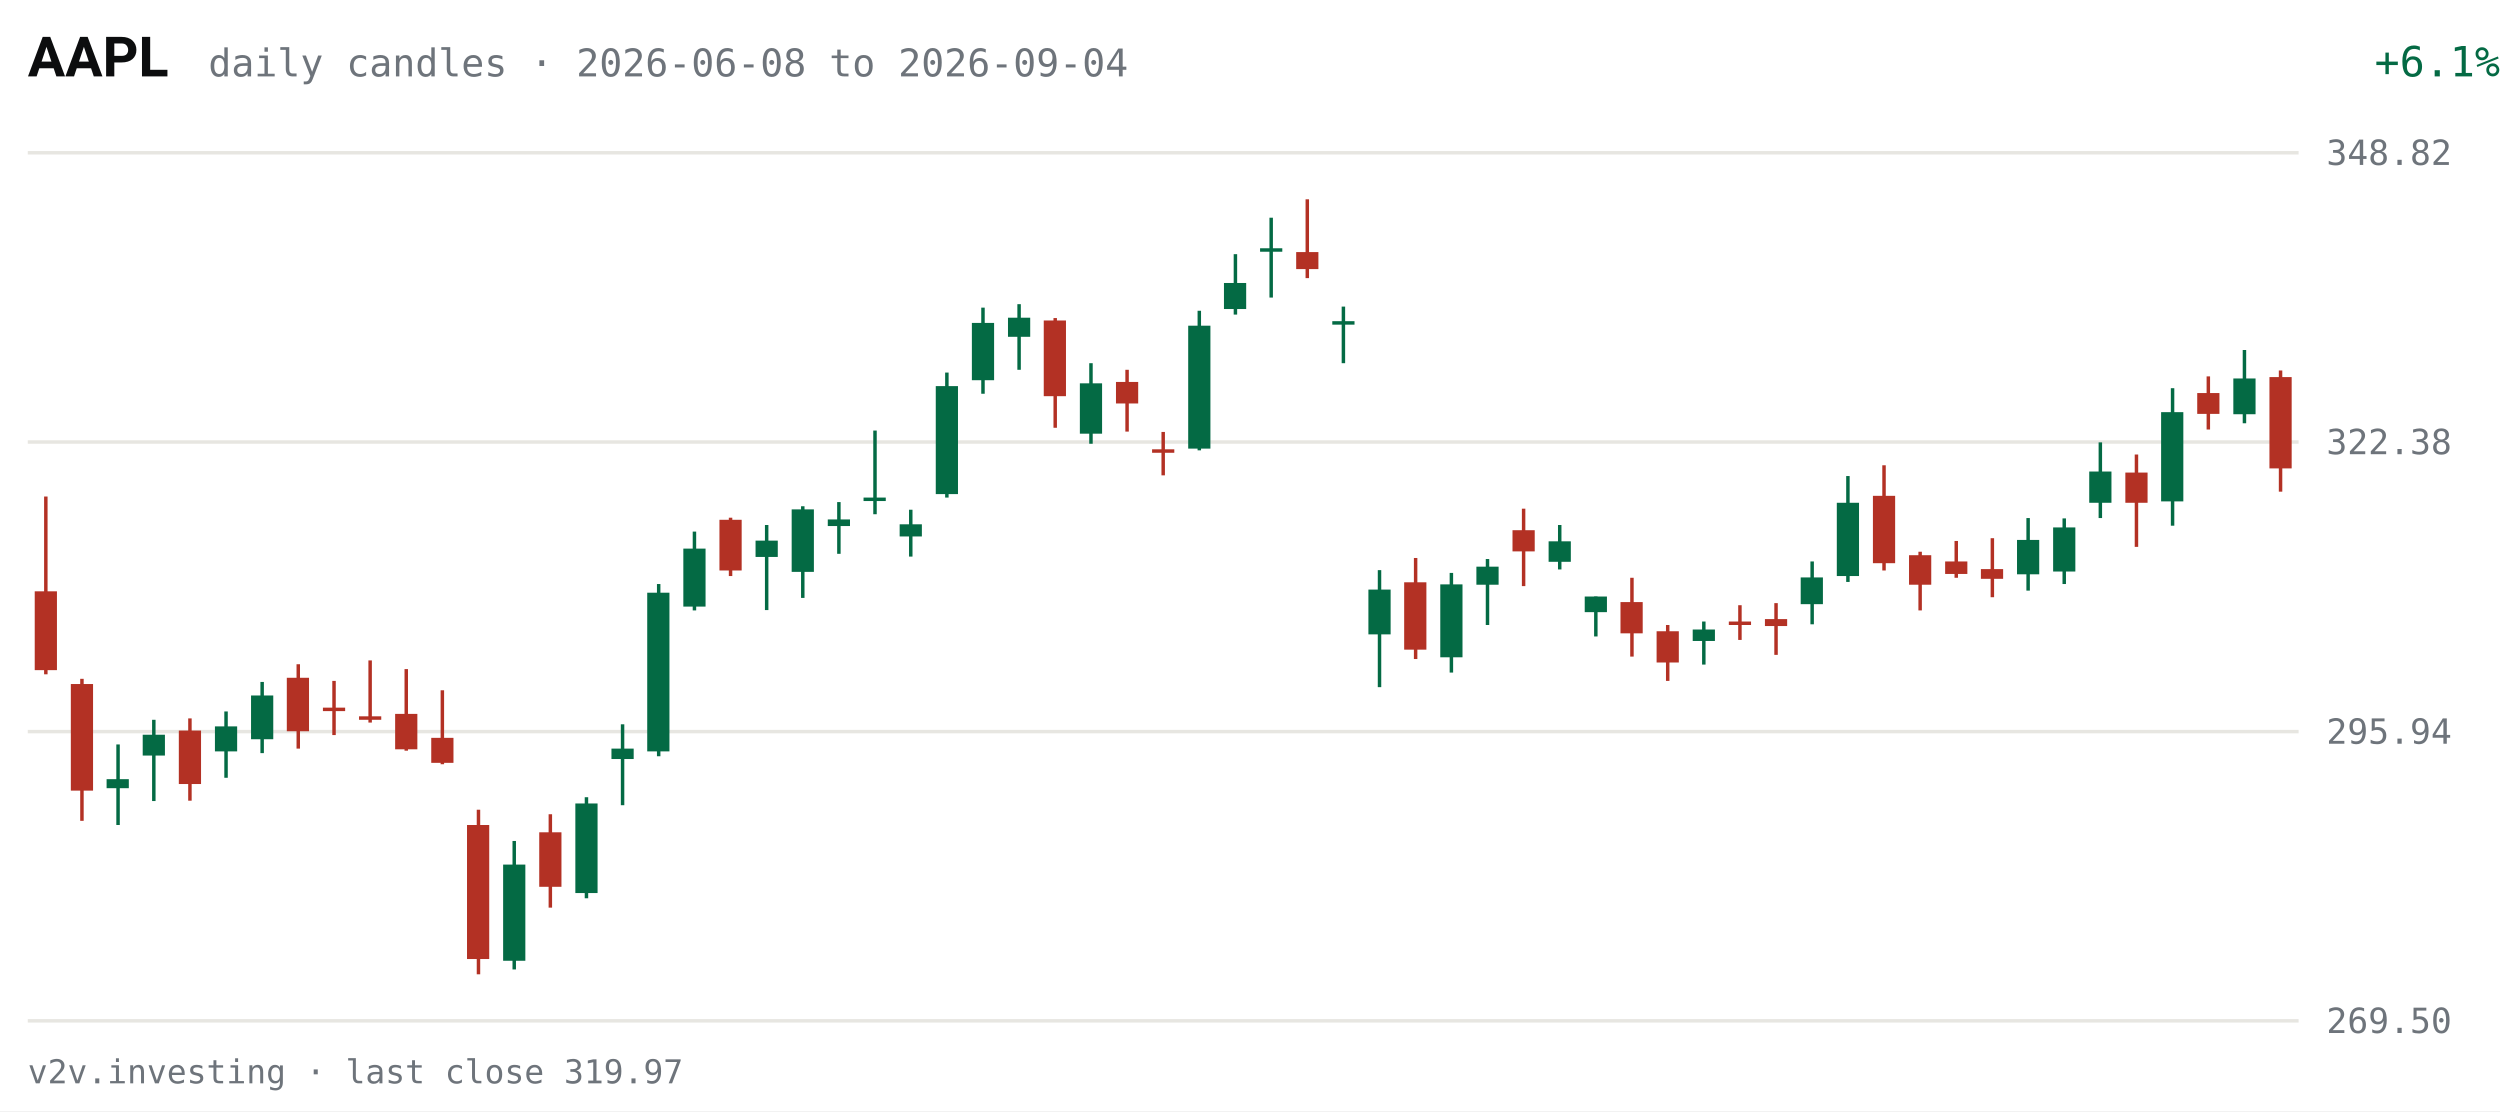
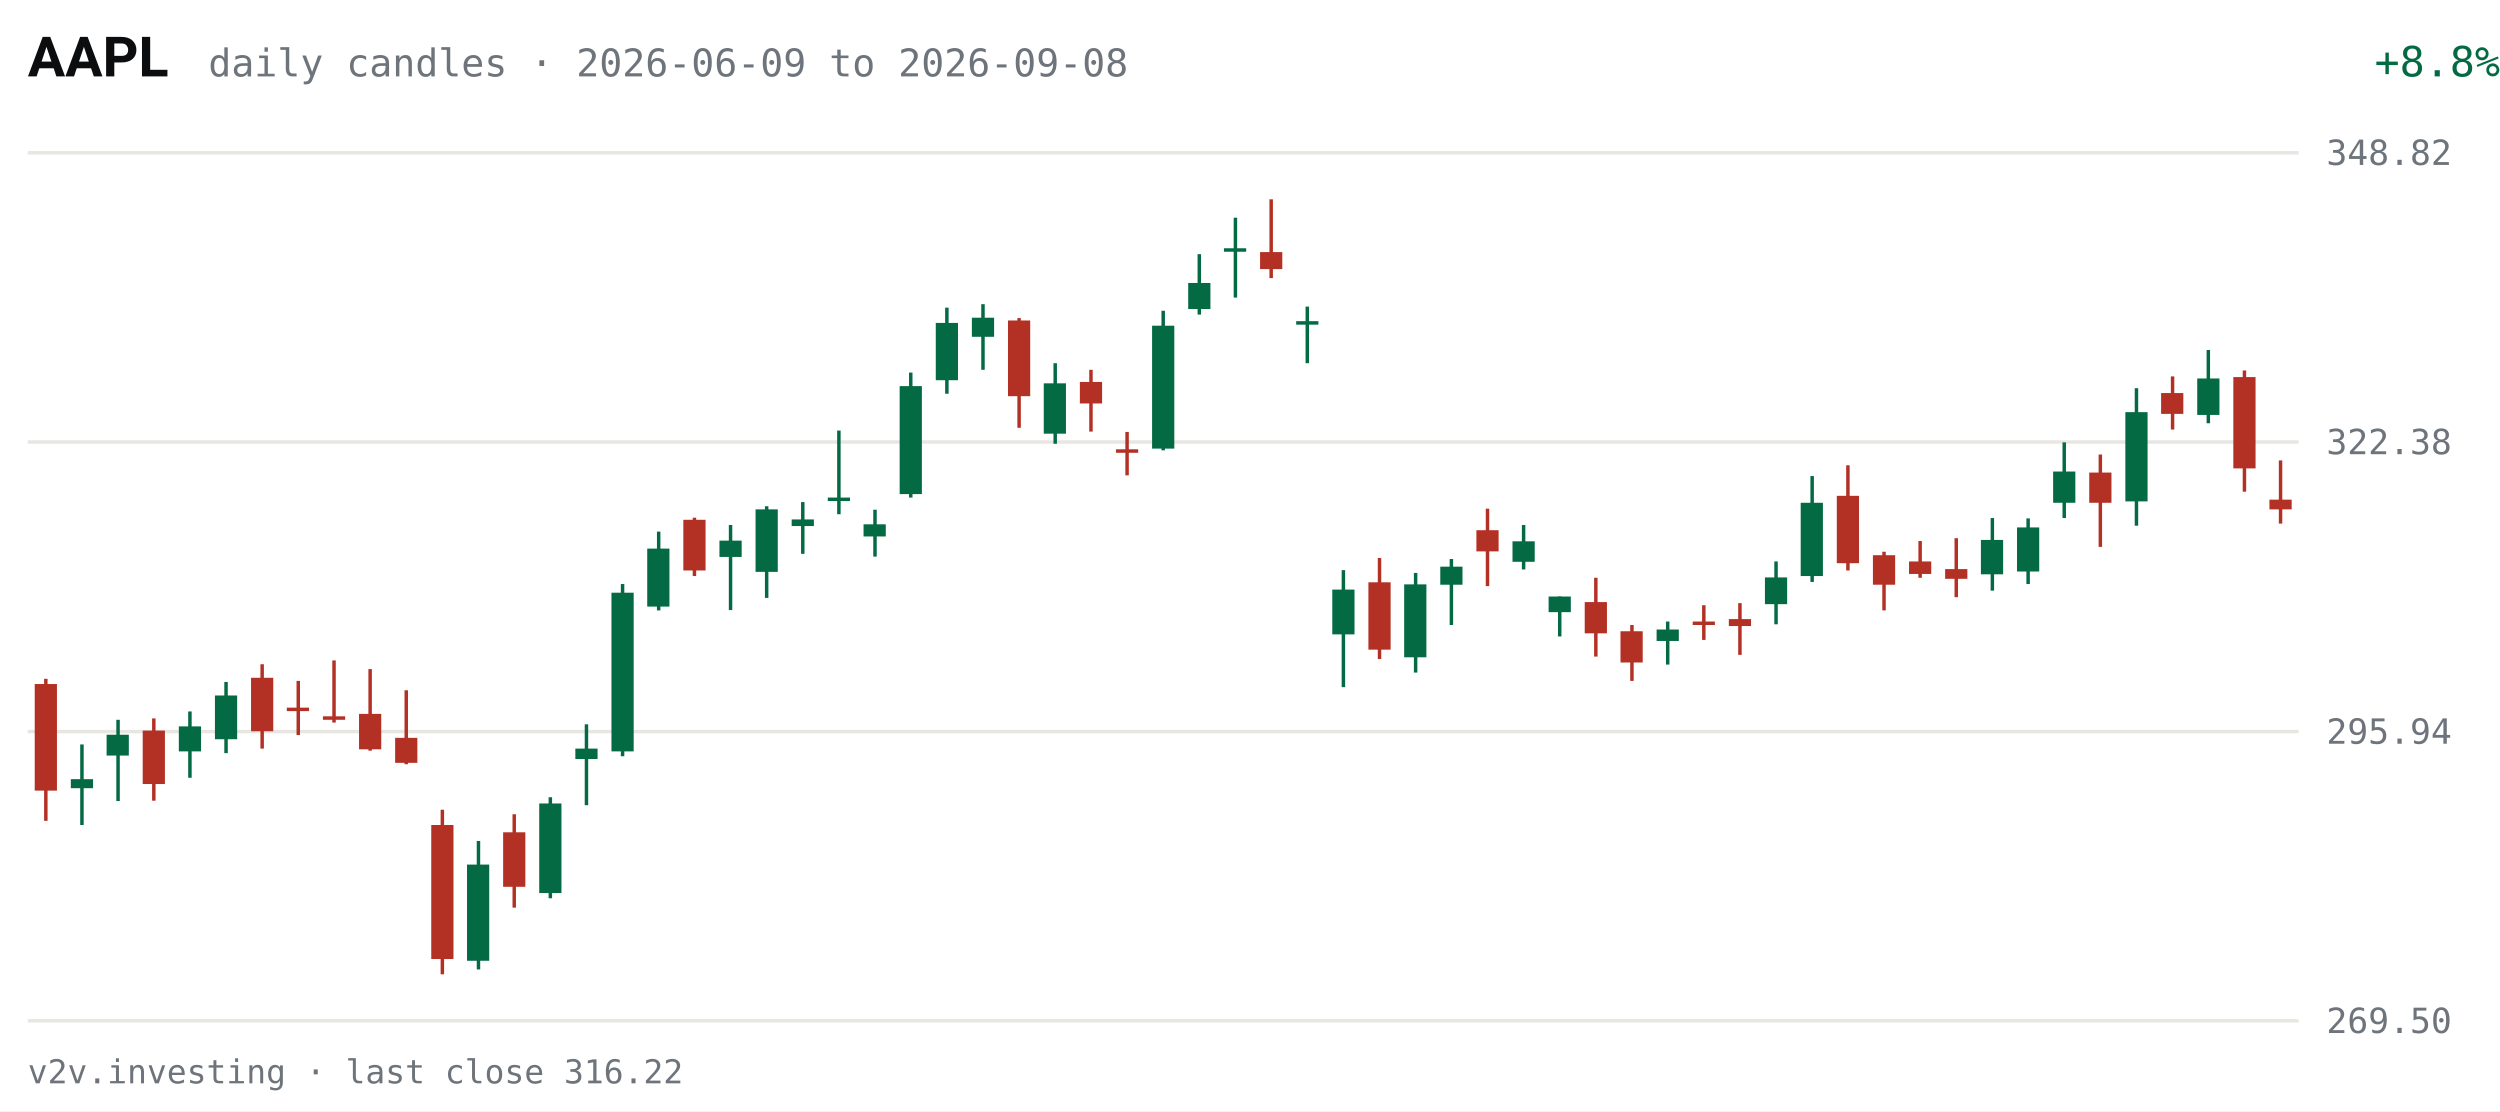
<svg xmlns="http://www.w3.org/2000/svg" viewBox="0 0 720 320" width="720" height="320" role="img" aria-label="AAPL daily candles, last 63 sessions">
  <rect width="720" height="320" fill="#FFFFFF" />
  <text x="8" y="22" fill="#0C0D0E" font-size="16" font-weight="600" font-family="system-ui,-apple-system,Segoe UI,Roboto,sans-serif">AAPL</text>
-   <text x="60" y="22" fill="#6E747B" font-size="11" font-family="ui-monospace,SFMono-Regular,Menlo,Consolas,monospace">daily candles · 2026-06-08 to 2026-09-04</text>
-   <text x="670" y="22" fill="#046A44" font-size="12" text-anchor="end" font-family="ui-monospace,SFMono-Regular,Menlo,Consolas,monospace" transform="translate(50,0)">+6.1%</text>
+   <text x="60" y="22" fill="#6E747B" font-size="11" font-family="ui-monospace,SFMono-Regular,Menlo,Consolas,monospace">daily candles · 2026-06-09 to 2026-09-08</text>
+   <text x="670" y="22" fill="#046A44" font-size="12" text-anchor="end" font-family="ui-monospace,SFMono-Regular,Menlo,Consolas,monospace" transform="translate(50,0)">+8.8%</text>
  <g font-family="ui-monospace,SFMono-Regular,Menlo,Consolas,monospace">
    <line x1="8" y1="294.0" x2="662" y2="294.0" stroke="#E7E6E1" stroke-width="1" />
    <text x="670" y="297.5" fill="#6E747B" font-size="10">269.50</text>
    <line x1="8" y1="210.7" x2="662" y2="210.7" stroke="#E7E6E1" stroke-width="1" />
    <text x="670" y="214.2" fill="#6E747B" font-size="10">295.94</text>
    <line x1="8" y1="127.3" x2="662" y2="127.3" stroke="#E7E6E1" stroke-width="1" />
    <text x="670" y="130.8" fill="#6E747B" font-size="10">322.38</text>
    <line x1="8" y1="44.0" x2="662" y2="44.0" stroke="#E7E6E1" stroke-width="1" />
    <text x="670" y="47.5" fill="#6E747B" font-size="10">348.82</text>
-     <line x1="13.2" y1="143.0" x2="13.2" y2="194.2" stroke="#B33124" stroke-width="1" />
-     <rect x="10.0" y="170.3" width="6.4" height="22.7" fill="#B33124" />
-     <line x1="23.6" y1="195.5" x2="23.6" y2="236.4" stroke="#B33124" stroke-width="1" />
-     <rect x="20.4" y="197.0" width="6.4" height="30.7" fill="#B33124" />
-     <line x1="34.0" y1="214.4" x2="34.0" y2="237.6" stroke="#046A44" stroke-width="1" />
-     <rect x="30.7" y="224.4" width="6.4" height="2.6" fill="#046A44" />
-     <line x1="44.3" y1="207.3" x2="44.3" y2="230.7" stroke="#046A44" stroke-width="1" />
-     <rect x="41.1" y="211.6" width="6.4" height="6.0" fill="#046A44" />
-     <line x1="54.7" y1="206.9" x2="54.7" y2="230.6" stroke="#B33124" stroke-width="1" />
-     <rect x="51.5" y="210.4" width="6.4" height="15.4" fill="#B33124" />
-     <line x1="65.1" y1="204.9" x2="65.1" y2="224.0" stroke="#046A44" stroke-width="1" />
-     <rect x="61.9" y="209.2" width="6.4" height="7.2" fill="#046A44" />
-     <line x1="75.5" y1="196.4" x2="75.5" y2="216.9" stroke="#046A44" stroke-width="1" />
-     <rect x="72.3" y="200.3" width="6.4" height="12.6" fill="#046A44" />
-     <line x1="85.9" y1="191.3" x2="85.9" y2="215.6" stroke="#B33124" stroke-width="1" />
-     <rect x="82.6" y="195.2" width="6.4" height="15.4" fill="#B33124" />
-     <line x1="96.2" y1="196.1" x2="96.2" y2="211.7" stroke="#B33124" stroke-width="1" />
-     <rect x="93.0" y="203.8" width="6.4" height="1.0" fill="#B33124" />
-     <line x1="106.6" y1="190.2" x2="106.6" y2="208.1" stroke="#B33124" stroke-width="1" />
-     <rect x="103.4" y="206.3" width="6.4" height="1.0" fill="#B33124" />
-     <line x1="117.0" y1="192.7" x2="117.0" y2="216.2" stroke="#B33124" stroke-width="1" />
-     <rect x="113.8" y="205.6" width="6.4" height="10.2" fill="#B33124" />
-     <line x1="127.4" y1="198.8" x2="127.4" y2="220.1" stroke="#B33124" stroke-width="1" />
-     <rect x="124.2" y="212.5" width="6.4" height="7.2" fill="#B33124" />
-     <line x1="137.8" y1="233.2" x2="137.8" y2="280.6" stroke="#B33124" stroke-width="1" />
-     <rect x="134.5" y="237.6" width="6.4" height="38.6" fill="#B33124" />
-     <line x1="148.1" y1="242.2" x2="148.1" y2="279.2" stroke="#046A44" stroke-width="1" />
-     <rect x="144.9" y="249.0" width="6.4" height="27.7" fill="#046A44" />
-     <line x1="158.5" y1="234.5" x2="158.5" y2="261.4" stroke="#B33124" stroke-width="1" />
-     <rect x="155.3" y="239.7" width="6.4" height="15.7" fill="#B33124" />
-     <line x1="168.9" y1="229.6" x2="168.9" y2="258.7" stroke="#046A44" stroke-width="1" />
-     <rect x="165.7" y="231.4" width="6.4" height="25.8" fill="#046A44" />
-     <line x1="179.3" y1="208.6" x2="179.3" y2="231.9" stroke="#046A44" stroke-width="1" />
-     <rect x="176.1" y="215.6" width="6.4" height="3.0" fill="#046A44" />
-     <line x1="189.7" y1="168.2" x2="189.7" y2="217.8" stroke="#046A44" stroke-width="1" />
-     <rect x="186.4" y="170.7" width="6.4" height="45.7" fill="#046A44" />
-     <line x1="200.0" y1="153.1" x2="200.0" y2="175.8" stroke="#046A44" stroke-width="1" />
-     <rect x="196.8" y="158.0" width="6.4" height="16.7" fill="#046A44" />
-     <line x1="210.4" y1="149.1" x2="210.4" y2="165.9" stroke="#B33124" stroke-width="1" />
-     <rect x="207.2" y="149.7" width="6.4" height="14.6" fill="#B33124" />
-     <line x1="220.8" y1="151.2" x2="220.8" y2="175.7" stroke="#046A44" stroke-width="1" />
-     <rect x="217.6" y="155.7" width="6.4" height="4.7" fill="#046A44" />
-     <line x1="231.2" y1="145.8" x2="231.2" y2="172.2" stroke="#046A44" stroke-width="1" />
-     <rect x="228.0" y="146.7" width="6.4" height="18.0" fill="#046A44" />
-     <line x1="241.6" y1="144.6" x2="241.6" y2="159.5" stroke="#046A44" stroke-width="1" />
-     <rect x="238.4" y="149.6" width="6.4" height="1.9" fill="#046A44" />
-     <line x1="252.0" y1="124.0" x2="252.0" y2="148.1" stroke="#046A44" stroke-width="1" />
-     <rect x="248.7" y="143.3" width="6.4" height="1.0" fill="#046A44" />
-     <line x1="262.3" y1="146.8" x2="262.3" y2="160.3" stroke="#046A44" stroke-width="1" />
-     <rect x="259.1" y="151.0" width="6.4" height="3.5" fill="#046A44" />
-     <line x1="272.7" y1="107.3" x2="272.7" y2="143.3" stroke="#046A44" stroke-width="1" />
-     <rect x="269.5" y="111.2" width="6.4" height="31.1" fill="#046A44" />
-     <line x1="283.1" y1="88.6" x2="283.1" y2="113.4" stroke="#046A44" stroke-width="1" />
-     <rect x="279.9" y="93.0" width="6.4" height="16.5" fill="#046A44" />
-     <line x1="293.5" y1="87.6" x2="293.5" y2="106.5" stroke="#046A44" stroke-width="1" />
-     <rect x="290.3" y="91.5" width="6.4" height="5.5" fill="#046A44" />
-     <line x1="303.9" y1="91.6" x2="303.9" y2="123.2" stroke="#B33124" stroke-width="1" />
-     <rect x="300.6" y="92.3" width="6.4" height="21.8" fill="#B33124" />
-     <line x1="314.2" y1="104.6" x2="314.2" y2="127.8" stroke="#046A44" stroke-width="1" />
-     <rect x="311.0" y="110.4" width="6.4" height="14.5" fill="#046A44" />
-     <line x1="324.6" y1="106.5" x2="324.6" y2="124.3" stroke="#B33124" stroke-width="1" />
-     <rect x="321.4" y="110.0" width="6.4" height="6.2" fill="#B33124" />
-     <line x1="335.0" y1="124.4" x2="335.0" y2="136.9" stroke="#B33124" stroke-width="1" />
-     <rect x="331.8" y="129.4" width="6.4" height="1.0" fill="#B33124" />
-     <line x1="345.4" y1="89.5" x2="345.4" y2="129.7" stroke="#046A44" stroke-width="1" />
-     <rect x="342.2" y="93.8" width="6.4" height="35.4" fill="#046A44" />
-     <line x1="355.8" y1="73.2" x2="355.8" y2="90.6" stroke="#046A44" stroke-width="1" />
-     <rect x="352.5" y="81.5" width="6.4" height="7.5" fill="#046A44" />
-     <line x1="366.1" y1="62.7" x2="366.1" y2="85.7" stroke="#046A44" stroke-width="1" />
-     <rect x="362.9" y="71.5" width="6.4" height="1.0" fill="#046A44" />
-     <line x1="376.5" y1="57.4" x2="376.5" y2="80.1" stroke="#B33124" stroke-width="1" />
-     <rect x="373.3" y="72.6" width="6.4" height="4.9" fill="#B33124" />
-     <line x1="386.9" y1="88.3" x2="386.9" y2="104.6" stroke="#046A44" stroke-width="1" />
-     <rect x="383.7" y="92.5" width="6.4" height="1.0" fill="#046A44" />
-     <line x1="397.3" y1="164.2" x2="397.3" y2="197.9" stroke="#046A44" stroke-width="1" />
-     <rect x="394.1" y="169.8" width="6.4" height="12.9" fill="#046A44" />
-     <line x1="407.7" y1="160.7" x2="407.7" y2="189.8" stroke="#B33124" stroke-width="1" />
-     <rect x="404.4" y="167.7" width="6.4" height="19.4" fill="#B33124" />
-     <line x1="418.0" y1="165.0" x2="418.0" y2="193.7" stroke="#046A44" stroke-width="1" />
-     <rect x="414.8" y="168.3" width="6.4" height="21.0" fill="#046A44" />
-     <line x1="428.4" y1="161.0" x2="428.4" y2="180.0" stroke="#046A44" stroke-width="1" />
-     <rect x="425.2" y="163.2" width="6.4" height="5.2" fill="#046A44" />
-     <line x1="438.8" y1="146.5" x2="438.8" y2="168.8" stroke="#B33124" stroke-width="1" />
-     <rect x="435.6" y="152.7" width="6.4" height="6.1" fill="#B33124" />
-     <line x1="449.2" y1="151.2" x2="449.2" y2="164.0" stroke="#046A44" stroke-width="1" />
-     <rect x="446.0" y="155.9" width="6.4" height="5.9" fill="#046A44" />
-     <line x1="459.6" y1="171.8" x2="459.6" y2="183.3" stroke="#046A44" stroke-width="1" />
-     <rect x="456.4" y="171.8" width="6.4" height="4.5" fill="#046A44" />
-     <line x1="470.0" y1="166.4" x2="470.0" y2="189.1" stroke="#B33124" stroke-width="1" />
-     <rect x="466.7" y="173.4" width="6.4" height="9.0" fill="#B33124" />
-     <line x1="480.3" y1="180.0" x2="480.3" y2="196.1" stroke="#B33124" stroke-width="1" />
-     <rect x="477.1" y="181.8" width="6.4" height="9.0" fill="#B33124" />
-     <line x1="490.7" y1="179.0" x2="490.7" y2="191.4" stroke="#046A44" stroke-width="1" />
-     <rect x="487.5" y="181.3" width="6.4" height="3.3" fill="#046A44" />
-     <line x1="501.1" y1="174.3" x2="501.1" y2="184.3" stroke="#B33124" stroke-width="1" />
-     <rect x="497.9" y="179.0" width="6.4" height="1.0" fill="#B33124" />
-     <line x1="511.5" y1="173.7" x2="511.5" y2="188.6" stroke="#B33124" stroke-width="1" />
-     <rect x="508.3" y="178.3" width="6.4" height="2.0" fill="#B33124" />
-     <line x1="521.9" y1="161.7" x2="521.9" y2="179.8" stroke="#046A44" stroke-width="1" />
-     <rect x="518.6" y="166.3" width="6.4" height="7.7" fill="#046A44" />
-     <line x1="532.2" y1="137.1" x2="532.2" y2="167.6" stroke="#046A44" stroke-width="1" />
-     <rect x="529.0" y="144.8" width="6.4" height="21.1" fill="#046A44" />
-     <line x1="542.6" y1="134.0" x2="542.6" y2="164.3" stroke="#B33124" stroke-width="1" />
-     <rect x="539.4" y="142.8" width="6.4" height="19.4" fill="#B33124" />
-     <line x1="553.0" y1="158.9" x2="553.0" y2="175.8" stroke="#B33124" stroke-width="1" />
-     <rect x="549.8" y="159.9" width="6.4" height="8.5" fill="#B33124" />
-     <line x1="563.4" y1="155.8" x2="563.4" y2="166.4" stroke="#B33124" stroke-width="1" />
-     <rect x="560.2" y="161.7" width="6.4" height="3.6" fill="#B33124" />
-     <line x1="573.8" y1="155.0" x2="573.8" y2="172.0" stroke="#B33124" stroke-width="1" />
-     <rect x="570.5" y="163.9" width="6.4" height="2.8" fill="#B33124" />
-     <line x1="584.1" y1="149.2" x2="584.1" y2="170.1" stroke="#046A44" stroke-width="1" />
-     <rect x="580.9" y="155.5" width="6.4" height="9.9" fill="#046A44" />
-     <line x1="594.5" y1="149.3" x2="594.5" y2="168.2" stroke="#046A44" stroke-width="1" />
-     <rect x="591.3" y="151.9" width="6.4" height="12.7" fill="#046A44" />
-     <line x1="604.9" y1="127.4" x2="604.9" y2="149.2" stroke="#046A44" stroke-width="1" />
-     <rect x="601.7" y="135.8" width="6.4" height="9.0" fill="#046A44" />
-     <line x1="615.3" y1="130.9" x2="615.3" y2="157.5" stroke="#B33124" stroke-width="1" />
-     <rect x="612.1" y="136.1" width="6.4" height="8.7" fill="#B33124" />
-     <line x1="625.7" y1="111.8" x2="625.7" y2="151.4" stroke="#046A44" stroke-width="1" />
-     <rect x="622.4" y="118.7" width="6.4" height="25.7" fill="#046A44" />
-     <line x1="636.0" y1="108.4" x2="636.0" y2="123.7" stroke="#B33124" stroke-width="1" />
-     <rect x="632.8" y="113.2" width="6.4" height="6.0" fill="#B33124" />
-     <line x1="646.4" y1="100.8" x2="646.4" y2="121.9" stroke="#046A44" stroke-width="1" />
-     <rect x="643.2" y="109.0" width="6.4" height="10.3" fill="#046A44" />
-     <line x1="656.8" y1="106.7" x2="656.8" y2="141.6" stroke="#B33124" stroke-width="1" />
-     <rect x="653.6" y="108.6" width="6.4" height="26.3" fill="#B33124" />
+     <line x1="13.2" y1="195.5" x2="13.2" y2="236.4" stroke="#B33124" stroke-width="1" />
+     <rect x="10.0" y="197.0" width="6.4" height="30.7" fill="#B33124" />
+     <line x1="23.6" y1="214.4" x2="23.6" y2="237.6" stroke="#046A44" stroke-width="1" />
+     <rect x="20.4" y="224.4" width="6.4" height="2.6" fill="#046A44" />
+     <line x1="34.0" y1="207.3" x2="34.0" y2="230.7" stroke="#046A44" stroke-width="1" />
+     <rect x="30.7" y="211.6" width="6.4" height="6.0" fill="#046A44" />
+     <line x1="44.3" y1="206.9" x2="44.3" y2="230.6" stroke="#B33124" stroke-width="1" />
+     <rect x="41.1" y="210.4" width="6.4" height="15.4" fill="#B33124" />
+     <line x1="54.7" y1="204.9" x2="54.7" y2="224.0" stroke="#046A44" stroke-width="1" />
+     <rect x="51.5" y="209.2" width="6.4" height="7.2" fill="#046A44" />
+     <line x1="65.1" y1="196.4" x2="65.1" y2="216.9" stroke="#046A44" stroke-width="1" />
+     <rect x="61.9" y="200.3" width="6.4" height="12.6" fill="#046A44" />
+     <line x1="75.5" y1="191.3" x2="75.5" y2="215.6" stroke="#B33124" stroke-width="1" />
+     <rect x="72.3" y="195.2" width="6.4" height="15.4" fill="#B33124" />
+     <line x1="85.9" y1="196.1" x2="85.9" y2="211.7" stroke="#B33124" stroke-width="1" />
+     <rect x="82.6" y="203.8" width="6.4" height="1.0" fill="#B33124" />
+     <line x1="96.2" y1="190.2" x2="96.2" y2="208.1" stroke="#B33124" stroke-width="1" />
+     <rect x="93.0" y="206.3" width="6.4" height="1.0" fill="#B33124" />
+     <line x1="106.6" y1="192.7" x2="106.6" y2="216.2" stroke="#B33124" stroke-width="1" />
+     <rect x="103.4" y="205.6" width="6.4" height="10.2" fill="#B33124" />
+     <line x1="117.0" y1="198.8" x2="117.0" y2="220.1" stroke="#B33124" stroke-width="1" />
+     <rect x="113.8" y="212.5" width="6.4" height="7.2" fill="#B33124" />
+     <line x1="127.4" y1="233.2" x2="127.4" y2="280.6" stroke="#B33124" stroke-width="1" />
+     <rect x="124.2" y="237.6" width="6.4" height="38.6" fill="#B33124" />
+     <line x1="137.8" y1="242.2" x2="137.8" y2="279.2" stroke="#046A44" stroke-width="1" />
+     <rect x="134.5" y="249.0" width="6.4" height="27.7" fill="#046A44" />
+     <line x1="148.1" y1="234.5" x2="148.1" y2="261.4" stroke="#B33124" stroke-width="1" />
+     <rect x="144.9" y="239.7" width="6.4" height="15.7" fill="#B33124" />
+     <line x1="158.5" y1="229.6" x2="158.5" y2="258.7" stroke="#046A44" stroke-width="1" />
+     <rect x="155.3" y="231.4" width="6.4" height="25.8" fill="#046A44" />
+     <line x1="168.9" y1="208.6" x2="168.9" y2="231.9" stroke="#046A44" stroke-width="1" />
+     <rect x="165.7" y="215.6" width="6.4" height="3.0" fill="#046A44" />
+     <line x1="179.3" y1="168.2" x2="179.3" y2="217.8" stroke="#046A44" stroke-width="1" />
+     <rect x="176.1" y="170.7" width="6.4" height="45.7" fill="#046A44" />
+     <line x1="189.7" y1="153.1" x2="189.7" y2="175.8" stroke="#046A44" stroke-width="1" />
+     <rect x="186.4" y="158.0" width="6.4" height="16.7" fill="#046A44" />
+     <line x1="200.0" y1="149.1" x2="200.0" y2="165.9" stroke="#B33124" stroke-width="1" />
+     <rect x="196.8" y="149.7" width="6.4" height="14.6" fill="#B33124" />
+     <line x1="210.4" y1="151.2" x2="210.4" y2="175.7" stroke="#046A44" stroke-width="1" />
+     <rect x="207.2" y="155.7" width="6.4" height="4.7" fill="#046A44" />
+     <line x1="220.8" y1="145.8" x2="220.8" y2="172.2" stroke="#046A44" stroke-width="1" />
+     <rect x="217.6" y="146.7" width="6.4" height="18.0" fill="#046A44" />
+     <line x1="231.2" y1="144.6" x2="231.2" y2="159.5" stroke="#046A44" stroke-width="1" />
+     <rect x="228.0" y="149.6" width="6.4" height="1.9" fill="#046A44" />
+     <line x1="241.6" y1="124.0" x2="241.6" y2="148.1" stroke="#046A44" stroke-width="1" />
+     <rect x="238.4" y="143.3" width="6.4" height="1.0" fill="#046A44" />
+     <line x1="252.0" y1="146.8" x2="252.0" y2="160.3" stroke="#046A44" stroke-width="1" />
+     <rect x="248.7" y="151.0" width="6.4" height="3.5" fill="#046A44" />
+     <line x1="262.3" y1="107.3" x2="262.3" y2="143.3" stroke="#046A44" stroke-width="1" />
+     <rect x="259.1" y="111.2" width="6.4" height="31.1" fill="#046A44" />
+     <line x1="272.7" y1="88.6" x2="272.7" y2="113.4" stroke="#046A44" stroke-width="1" />
+     <rect x="269.5" y="93.0" width="6.4" height="16.5" fill="#046A44" />
+     <line x1="283.1" y1="87.6" x2="283.1" y2="106.5" stroke="#046A44" stroke-width="1" />
+     <rect x="279.9" y="91.5" width="6.4" height="5.5" fill="#046A44" />
+     <line x1="293.5" y1="91.6" x2="293.5" y2="123.2" stroke="#B33124" stroke-width="1" />
+     <rect x="290.3" y="92.3" width="6.4" height="21.8" fill="#B33124" />
+     <line x1="303.9" y1="104.6" x2="303.9" y2="127.8" stroke="#046A44" stroke-width="1" />
+     <rect x="300.6" y="110.4" width="6.4" height="14.5" fill="#046A44" />
+     <line x1="314.2" y1="106.5" x2="314.2" y2="124.3" stroke="#B33124" stroke-width="1" />
+     <rect x="311.0" y="110.0" width="6.4" height="6.2" fill="#B33124" />
+     <line x1="324.6" y1="124.4" x2="324.6" y2="136.9" stroke="#B33124" stroke-width="1" />
+     <rect x="321.4" y="129.4" width="6.4" height="1.0" fill="#B33124" />
+     <line x1="335.0" y1="89.5" x2="335.0" y2="129.7" stroke="#046A44" stroke-width="1" />
+     <rect x="331.8" y="93.8" width="6.4" height="35.4" fill="#046A44" />
+     <line x1="345.4" y1="73.2" x2="345.4" y2="90.6" stroke="#046A44" stroke-width="1" />
+     <rect x="342.2" y="81.5" width="6.4" height="7.5" fill="#046A44" />
+     <line x1="355.8" y1="62.7" x2="355.8" y2="85.7" stroke="#046A44" stroke-width="1" />
+     <rect x="352.5" y="71.5" width="6.4" height="1.0" fill="#046A44" />
+     <line x1="366.1" y1="57.4" x2="366.1" y2="80.1" stroke="#B33124" stroke-width="1" />
+     <rect x="362.9" y="72.6" width="6.4" height="4.9" fill="#B33124" />
+     <line x1="376.5" y1="88.3" x2="376.5" y2="104.6" stroke="#046A44" stroke-width="1" />
+     <rect x="373.3" y="92.5" width="6.4" height="1.0" fill="#046A44" />
+     <line x1="386.9" y1="164.2" x2="386.9" y2="197.9" stroke="#046A44" stroke-width="1" />
+     <rect x="383.7" y="169.8" width="6.4" height="12.9" fill="#046A44" />
+     <line x1="397.3" y1="160.7" x2="397.3" y2="189.8" stroke="#B33124" stroke-width="1" />
+     <rect x="394.1" y="167.7" width="6.4" height="19.4" fill="#B33124" />
+     <line x1="407.7" y1="165.0" x2="407.7" y2="193.7" stroke="#046A44" stroke-width="1" />
+     <rect x="404.4" y="168.3" width="6.4" height="21.0" fill="#046A44" />
+     <line x1="418.0" y1="161.0" x2="418.0" y2="180.0" stroke="#046A44" stroke-width="1" />
+     <rect x="414.8" y="163.2" width="6.4" height="5.2" fill="#046A44" />
+     <line x1="428.4" y1="146.5" x2="428.4" y2="168.8" stroke="#B33124" stroke-width="1" />
+     <rect x="425.2" y="152.7" width="6.4" height="6.1" fill="#B33124" />
+     <line x1="438.8" y1="151.2" x2="438.8" y2="164.0" stroke="#046A44" stroke-width="1" />
+     <rect x="435.6" y="155.9" width="6.4" height="5.9" fill="#046A44" />
+     <line x1="449.2" y1="171.8" x2="449.2" y2="183.3" stroke="#046A44" stroke-width="1" />
+     <rect x="446.0" y="171.8" width="6.4" height="4.5" fill="#046A44" />
+     <line x1="459.6" y1="166.4" x2="459.6" y2="189.1" stroke="#B33124" stroke-width="1" />
+     <rect x="456.4" y="173.4" width="6.4" height="9.0" fill="#B33124" />
+     <line x1="470.0" y1="180.0" x2="470.0" y2="196.1" stroke="#B33124" stroke-width="1" />
+     <rect x="466.7" y="181.8" width="6.4" height="9.0" fill="#B33124" />
+     <line x1="480.3" y1="179.0" x2="480.3" y2="191.4" stroke="#046A44" stroke-width="1" />
+     <rect x="477.1" y="181.3" width="6.4" height="3.3" fill="#046A44" />
+     <line x1="490.7" y1="174.3" x2="490.7" y2="184.3" stroke="#B33124" stroke-width="1" />
+     <rect x="487.5" y="179.0" width="6.4" height="1.0" fill="#B33124" />
+     <line x1="501.1" y1="173.7" x2="501.1" y2="188.6" stroke="#B33124" stroke-width="1" />
+     <rect x="497.9" y="178.3" width="6.4" height="2.0" fill="#B33124" />
+     <line x1="511.5" y1="161.7" x2="511.5" y2="179.8" stroke="#046A44" stroke-width="1" />
+     <rect x="508.3" y="166.3" width="6.4" height="7.7" fill="#046A44" />
+     <line x1="521.9" y1="137.1" x2="521.9" y2="167.6" stroke="#046A44" stroke-width="1" />
+     <rect x="518.6" y="144.8" width="6.4" height="21.1" fill="#046A44" />
+     <line x1="532.2" y1="134.0" x2="532.2" y2="164.3" stroke="#B33124" stroke-width="1" />
+     <rect x="529.0" y="142.8" width="6.4" height="19.4" fill="#B33124" />
+     <line x1="542.6" y1="158.9" x2="542.6" y2="175.8" stroke="#B33124" stroke-width="1" />
+     <rect x="539.4" y="159.9" width="6.4" height="8.5" fill="#B33124" />
+     <line x1="553.0" y1="155.8" x2="553.0" y2="166.4" stroke="#B33124" stroke-width="1" />
+     <rect x="549.8" y="161.7" width="6.4" height="3.6" fill="#B33124" />
+     <line x1="563.4" y1="155.0" x2="563.4" y2="172.0" stroke="#B33124" stroke-width="1" />
+     <rect x="560.2" y="163.9" width="6.4" height="2.8" fill="#B33124" />
+     <line x1="573.8" y1="149.2" x2="573.8" y2="170.1" stroke="#046A44" stroke-width="1" />
+     <rect x="570.5" y="155.5" width="6.4" height="9.9" fill="#046A44" />
+     <line x1="584.1" y1="149.3" x2="584.1" y2="168.2" stroke="#046A44" stroke-width="1" />
+     <rect x="580.9" y="151.9" width="6.4" height="12.7" fill="#046A44" />
+     <line x1="594.5" y1="127.4" x2="594.5" y2="149.2" stroke="#046A44" stroke-width="1" />
+     <rect x="591.3" y="135.8" width="6.4" height="9.0" fill="#046A44" />
+     <line x1="604.9" y1="130.9" x2="604.9" y2="157.5" stroke="#B33124" stroke-width="1" />
+     <rect x="601.7" y="136.1" width="6.4" height="8.7" fill="#B33124" />
+     <line x1="615.3" y1="111.8" x2="615.3" y2="151.4" stroke="#046A44" stroke-width="1" />
+     <rect x="612.1" y="118.7" width="6.4" height="25.7" fill="#046A44" />
+     <line x1="625.7" y1="108.4" x2="625.7" y2="123.7" stroke="#B33124" stroke-width="1" />
+     <rect x="622.4" y="113.2" width="6.4" height="6.0" fill="#B33124" />
+     <line x1="636.0" y1="100.8" x2="636.0" y2="121.9" stroke="#046A44" stroke-width="1" />
+     <rect x="632.8" y="109.0" width="6.4" height="10.5" fill="#046A44" />
+     <line x1="646.4" y1="106.7" x2="646.4" y2="141.6" stroke="#B33124" stroke-width="1" />
+     <rect x="643.2" y="108.6" width="6.4" height="26.3" fill="#B33124" />
+     <line x1="656.8" y1="132.6" x2="656.8" y2="150.8" stroke="#B33124" stroke-width="1" />
+     <rect x="653.6" y="143.9" width="6.4" height="2.8" fill="#B33124" />
  </g>
-   <text x="8" y="312" fill="#6E747B" font-size="9.5" font-family="ui-monospace,SFMono-Regular,Menlo,Consolas,monospace">v2v.investing · last close 319.97</text>
+   <text x="8" y="312" fill="#6E747B" font-size="9.5" font-family="ui-monospace,SFMono-Regular,Menlo,Consolas,monospace">v2v.investing · last close 316.22</text>
</svg>
